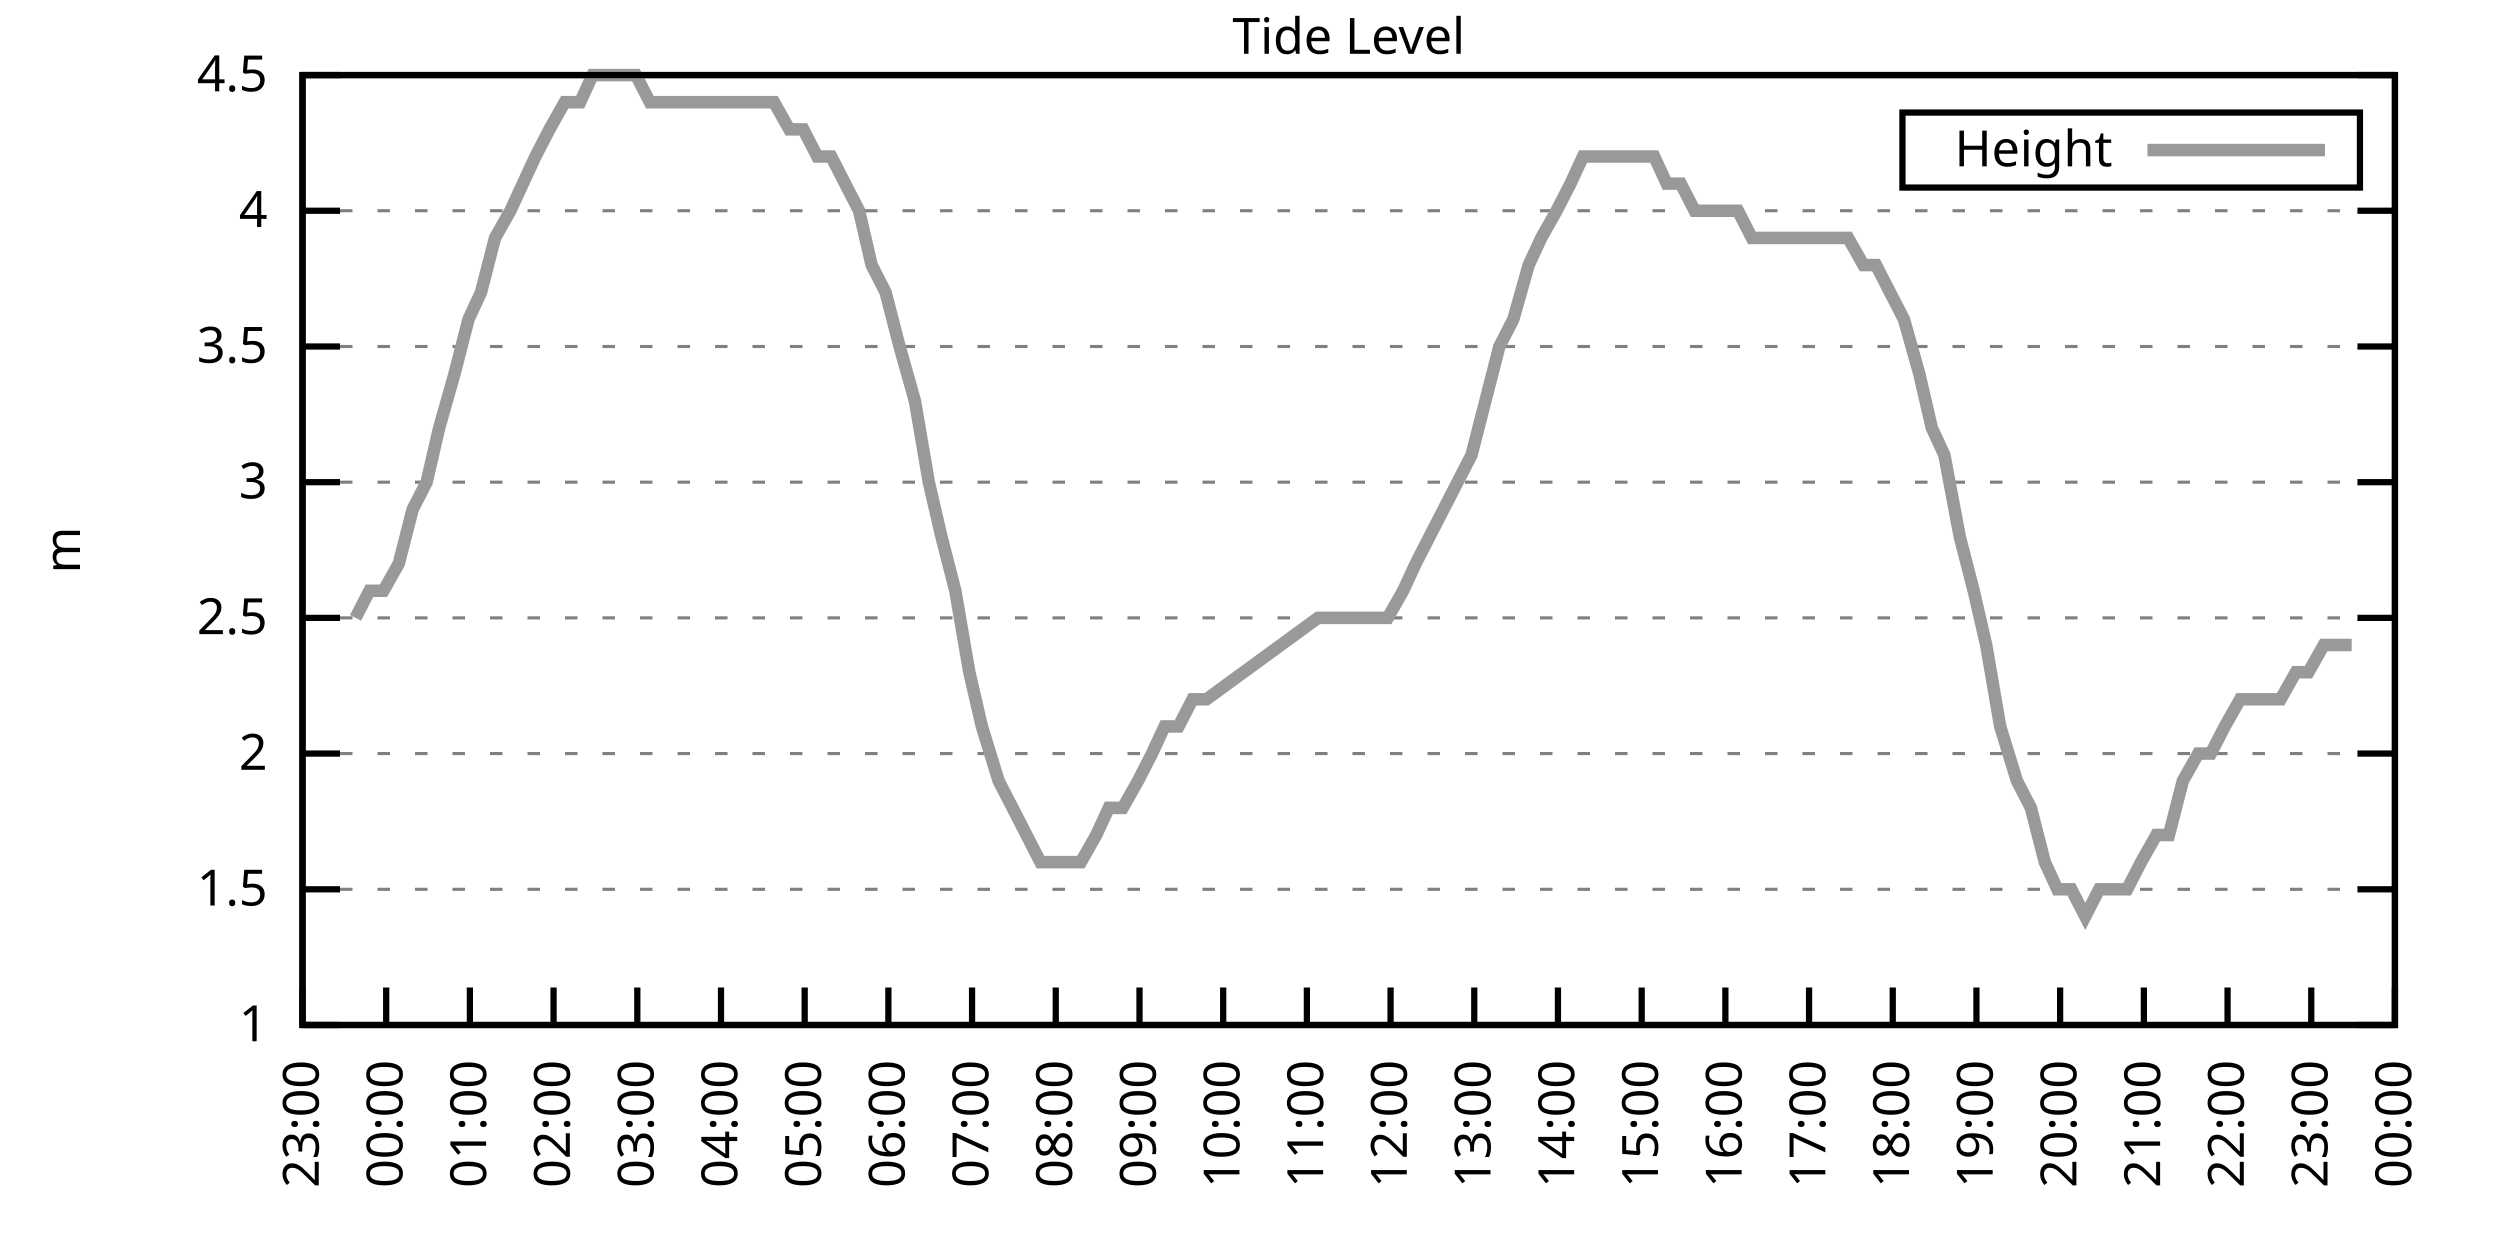
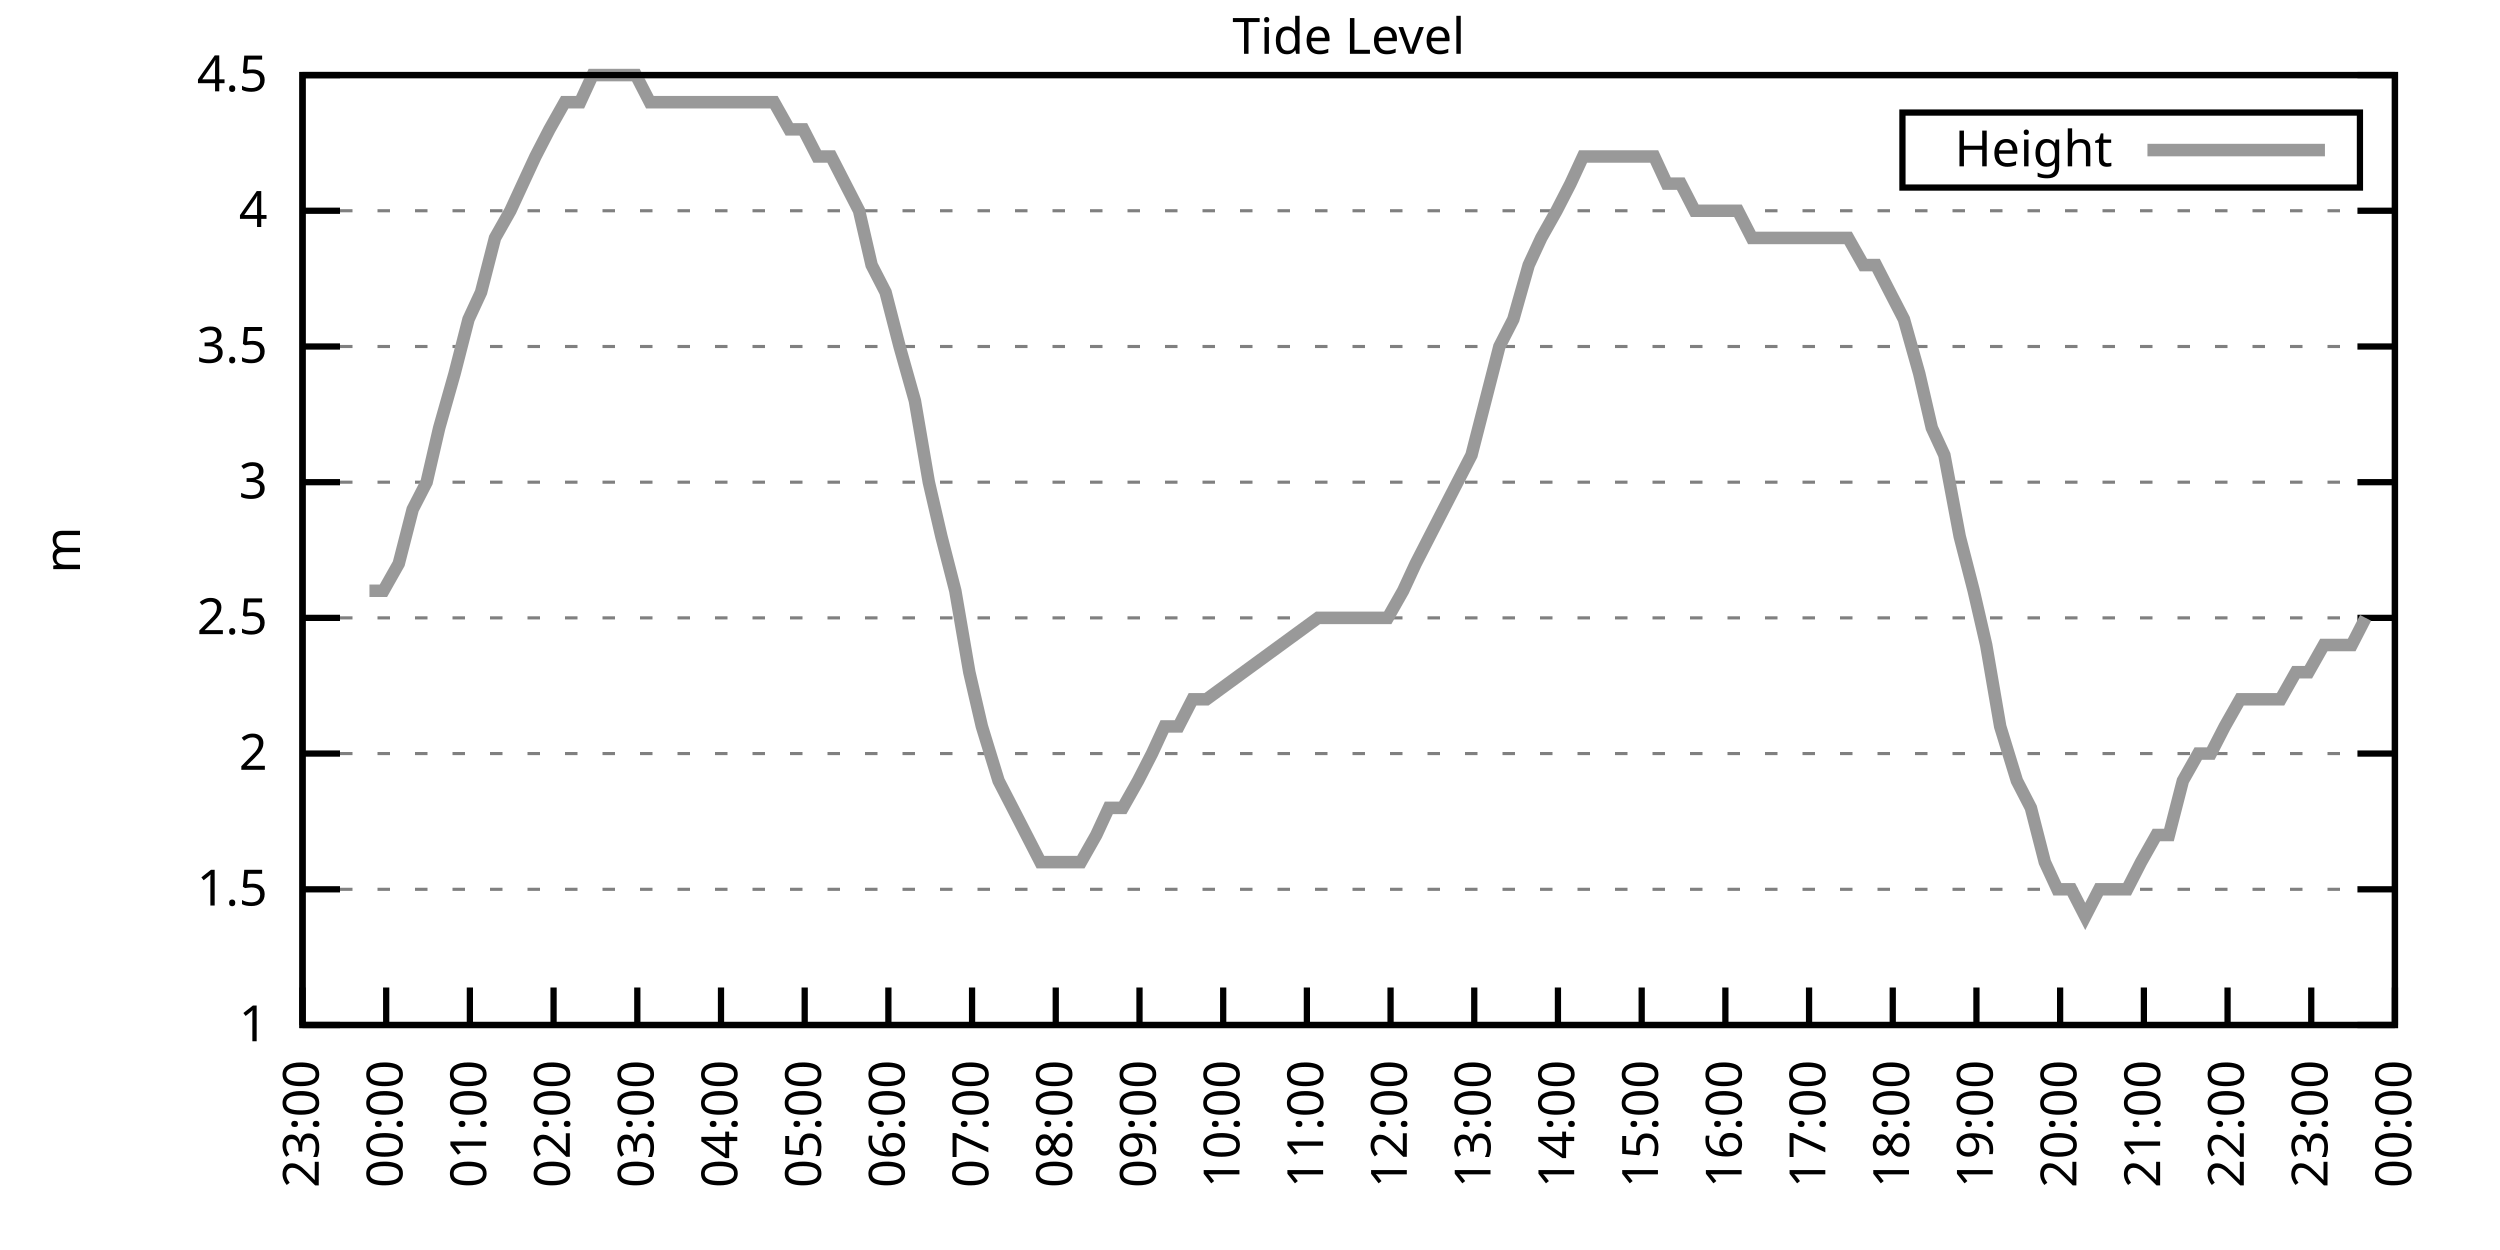
<svg xmlns="http://www.w3.org/2000/svg" xmlns:xlink="http://www.w3.org/1999/xlink" width="400" height="200" viewBox="0 0 400 200">
  <g id="gnuplot_canvas">
    <rect x="0" y="0" width="400" height="200" fill="none" />
    <defs>
      <circle id="gpDot" r="0.5" stroke-width="0.5" stroke="currentColor" />
      <path id="gpPt0" stroke-width="0.333" stroke="currentColor" d="M-1,0 h2 M0,-1 v2" />
      <path id="gpPt1" stroke-width="0.333" stroke="currentColor" d="M-1,-1 L1,1 M1,-1 L-1,1" />
      <path id="gpPt2" stroke-width="0.333" stroke="currentColor" d="M-1,0 L1,0 M0,-1 L0,1 M-1,-1 L1,1 M-1,1 L1,-1" />
      <rect id="gpPt3" stroke-width="0.333" stroke="currentColor" x="-1" y="-1" width="2" height="2" />
      <rect id="gpPt4" stroke-width="0.333" stroke="currentColor" fill="currentColor" x="-1" y="-1" width="2" height="2" />
      <circle id="gpPt5" stroke-width="0.333" stroke="currentColor" cx="0" cy="0" r="1" />
      <use xlink:href="#gpPt5" id="gpPt6" fill="currentColor" stroke="none" />
      <path id="gpPt7" stroke-width="0.333" stroke="currentColor" d="M0,-1.33 L-1.33,0.67 L1.33,0.67 z" />
      <use xlink:href="#gpPt7" id="gpPt8" fill="currentColor" stroke="none" />
      <use xlink:href="#gpPt7" id="gpPt9" stroke="currentColor" transform="rotate(180)" />
      <use xlink:href="#gpPt9" id="gpPt10" fill="currentColor" stroke="none" />
      <use xlink:href="#gpPt3" id="gpPt11" stroke="currentColor" transform="rotate(45)" />
      <use xlink:href="#gpPt11" id="gpPt12" fill="currentColor" stroke="none" />
      <path id="gpPt13" stroke-width="0.333" stroke="currentColor" d="M0,1.330 L1.265,0.411 L0.782,-1.067 L-0.782,-1.076 L-1.265,0.411 z" />
      <use xlink:href="#gpPt13" id="gpPt14" fill="currentColor" stroke="none" />
      <filter id="textbox" filterUnits="objectBoundingBox" x="0" y="0" height="1" width="1">
        <feFlood flood-color="white" flood-opacity="1" result="bgnd" />
        <feComposite in="SourceGraphic" in2="bgnd" operator="atop" />
      </filter>
      <filter id="greybox" filterUnits="objectBoundingBox" x="0" y="0" height="1" width="1">
        <feFlood flood-color="lightgrey" flood-opacity="1" result="grey" />
        <feComposite in="SourceGraphic" in2="grey" operator="atop" />
      </filter>
    </defs>
    <g fill="none" color="white" stroke="currentColor" stroke-width="1.00" stroke-linecap="butt" stroke-linejoin="miter">
</g>
    <g fill="none" color="black" stroke="currentColor" stroke-width="1.00" stroke-linecap="butt" stroke-linejoin="miter">
      <g stroke="none" shape-rendering="crispEdges">
        <polygon fill="rgb(255, 255, 255)" points="48.40,164.00 383.18,164.00 383.18,12.02 48.40,12.02 " />
      </g>
    </g>
    <g fill="none" color="black" stroke="currentColor" stroke-width="1.00" stroke-linecap="butt" stroke-linejoin="miter">
</g>
    <g fill="none" color="black" stroke="black" stroke-width="0.50" stroke-linecap="butt" stroke-linejoin="miter">
</g>
    <g fill="none" color="gray" stroke="currentColor" stroke-width="0.50" stroke-linecap="butt" stroke-linejoin="miter">
      <path stroke="gray" stroke-dasharray="2,4" class="gridline" d="M48.40,164.00 L383.19,164.00  " />
    </g>
    <g fill="none" color="gray" stroke="gray" stroke-width="1.00" stroke-linecap="butt" stroke-linejoin="miter">
</g>
    <g fill="none" color="black" stroke="currentColor" stroke-width="1.00" stroke-linecap="butt" stroke-linejoin="miter">
      <path stroke="black" d="M48.40,164.00 L54.40,164.00 M383.19,164.00 L377.19,164.00  " />
      <g transform="translate(42.80,166.60)" stroke="none" fill="black" font-family="Sans" font-size="8.00" text-anchor="end">
        <text>
          <tspan font-family="Sans"> 1</tspan>
        </text>
      </g>
    </g>
    <g fill="none" color="black" stroke="currentColor" stroke-width="1.00" stroke-linecap="butt" stroke-linejoin="miter">
</g>
    <g fill="none" color="black" stroke="black" stroke-width="0.50" stroke-linecap="butt" stroke-linejoin="miter">
</g>
    <g fill="none" color="gray" stroke="currentColor" stroke-width="0.50" stroke-linecap="butt" stroke-linejoin="miter">
      <path stroke="gray" stroke-dasharray="2,4" class="gridline" d="M48.40,142.29 L383.19,142.29  " />
    </g>
    <g fill="none" color="gray" stroke="gray" stroke-width="1.00" stroke-linecap="butt" stroke-linejoin="miter">
</g>
    <g fill="none" color="black" stroke="currentColor" stroke-width="1.00" stroke-linecap="butt" stroke-linejoin="miter">
      <path stroke="black" d="M48.40,142.29 L54.40,142.29 M383.19,142.29 L377.19,142.29  " />
      <g transform="translate(42.80,144.89)" stroke="none" fill="black" font-family="Sans" font-size="8.00" text-anchor="end">
        <text>
          <tspan font-family="Sans"> 1.5</tspan>
        </text>
      </g>
    </g>
    <g fill="none" color="black" stroke="currentColor" stroke-width="1.00" stroke-linecap="butt" stroke-linejoin="miter">
</g>
    <g fill="none" color="black" stroke="black" stroke-width="0.50" stroke-linecap="butt" stroke-linejoin="miter">
</g>
    <g fill="none" color="gray" stroke="currentColor" stroke-width="0.50" stroke-linecap="butt" stroke-linejoin="miter">
      <path stroke="gray" stroke-dasharray="2,4" class="gridline" d="M48.40,120.57 L383.19,120.57  " />
    </g>
    <g fill="none" color="gray" stroke="gray" stroke-width="1.00" stroke-linecap="butt" stroke-linejoin="miter">
</g>
    <g fill="none" color="black" stroke="currentColor" stroke-width="1.00" stroke-linecap="butt" stroke-linejoin="miter">
      <path stroke="black" d="M48.40,120.57 L54.40,120.57 M383.19,120.57 L377.19,120.57  " />
      <g transform="translate(42.80,123.17)" stroke="none" fill="black" font-family="Sans" font-size="8.00" text-anchor="end">
        <text>
          <tspan font-family="Sans"> 2</tspan>
        </text>
      </g>
    </g>
    <g fill="none" color="black" stroke="currentColor" stroke-width="1.00" stroke-linecap="butt" stroke-linejoin="miter">
</g>
    <g fill="none" color="black" stroke="black" stroke-width="0.50" stroke-linecap="butt" stroke-linejoin="miter">
</g>
    <g fill="none" color="gray" stroke="currentColor" stroke-width="0.50" stroke-linecap="butt" stroke-linejoin="miter">
      <path stroke="gray" stroke-dasharray="2,4" class="gridline" d="M48.40,98.86 L383.19,98.86  " />
    </g>
    <g fill="none" color="gray" stroke="gray" stroke-width="1.00" stroke-linecap="butt" stroke-linejoin="miter">
</g>
    <g fill="none" color="black" stroke="currentColor" stroke-width="1.00" stroke-linecap="butt" stroke-linejoin="miter">
      <path stroke="black" d="M48.40,98.86 L54.40,98.86 M383.19,98.86 L377.19,98.86  " />
      <g transform="translate(42.80,101.46)" stroke="none" fill="black" font-family="Sans" font-size="8.00" text-anchor="end">
        <text>
          <tspan font-family="Sans"> 2.5</tspan>
        </text>
      </g>
    </g>
    <g fill="none" color="black" stroke="currentColor" stroke-width="1.00" stroke-linecap="butt" stroke-linejoin="miter">
</g>
    <g fill="none" color="black" stroke="black" stroke-width="0.50" stroke-linecap="butt" stroke-linejoin="miter">
</g>
    <g fill="none" color="gray" stroke="currentColor" stroke-width="0.50" stroke-linecap="butt" stroke-linejoin="miter">
      <path stroke="gray" stroke-dasharray="2,4" class="gridline" d="M48.40,77.15 L383.19,77.15  " />
    </g>
    <g fill="none" color="gray" stroke="gray" stroke-width="1.00" stroke-linecap="butt" stroke-linejoin="miter">
</g>
    <g fill="none" color="black" stroke="currentColor" stroke-width="1.00" stroke-linecap="butt" stroke-linejoin="miter">
      <path stroke="black" d="M48.40,77.15 L54.40,77.15 M383.19,77.15 L377.19,77.15  " />
      <g transform="translate(42.80,79.75)" stroke="none" fill="black" font-family="Sans" font-size="8.00" text-anchor="end">
        <text>
          <tspan font-family="Sans"> 3</tspan>
        </text>
      </g>
    </g>
    <g fill="none" color="black" stroke="currentColor" stroke-width="1.00" stroke-linecap="butt" stroke-linejoin="miter">
</g>
    <g fill="none" color="black" stroke="black" stroke-width="0.50" stroke-linecap="butt" stroke-linejoin="miter">
</g>
    <g fill="none" color="gray" stroke="currentColor" stroke-width="0.50" stroke-linecap="butt" stroke-linejoin="miter">
      <path stroke="gray" stroke-dasharray="2,4" class="gridline" d="M48.40,55.44 L383.19,55.44  " />
    </g>
    <g fill="none" color="gray" stroke="gray" stroke-width="1.00" stroke-linecap="butt" stroke-linejoin="miter">
</g>
    <g fill="none" color="black" stroke="currentColor" stroke-width="1.00" stroke-linecap="butt" stroke-linejoin="miter">
      <path stroke="black" d="M48.40,55.44 L54.40,55.44 M383.19,55.44 L377.19,55.44  " />
      <g transform="translate(42.80,58.04)" stroke="none" fill="black" font-family="Sans" font-size="8.00" text-anchor="end">
        <text>
          <tspan font-family="Sans"> 3.5</tspan>
        </text>
      </g>
    </g>
    <g fill="none" color="black" stroke="currentColor" stroke-width="1.00" stroke-linecap="butt" stroke-linejoin="miter">
</g>
    <g fill="none" color="black" stroke="black" stroke-width="0.50" stroke-linecap="butt" stroke-linejoin="miter">
</g>
    <g fill="none" color="gray" stroke="currentColor" stroke-width="0.50" stroke-linecap="butt" stroke-linejoin="miter">
      <path stroke="gray" stroke-dasharray="2,4" class="gridline" d="M48.40,33.72 L383.19,33.72  " />
    </g>
    <g fill="none" color="gray" stroke="gray" stroke-width="1.00" stroke-linecap="butt" stroke-linejoin="miter">
</g>
    <g fill="none" color="black" stroke="currentColor" stroke-width="1.00" stroke-linecap="butt" stroke-linejoin="miter">
      <path stroke="black" d="M48.40,33.72 L54.40,33.72 M383.19,33.72 L377.19,33.72  " />
      <g transform="translate(42.80,36.32)" stroke="none" fill="black" font-family="Sans" font-size="8.00" text-anchor="end">
        <text>
          <tspan font-family="Sans"> 4</tspan>
        </text>
      </g>
    </g>
    <g fill="none" color="black" stroke="currentColor" stroke-width="1.00" stroke-linecap="butt" stroke-linejoin="miter">
</g>
    <g fill="none" color="black" stroke="black" stroke-width="0.50" stroke-linecap="butt" stroke-linejoin="miter">
</g>
    <g fill="none" color="gray" stroke="currentColor" stroke-width="0.50" stroke-linecap="butt" stroke-linejoin="miter">
      <path stroke="gray" stroke-dasharray="2,4" class="gridline" d="M48.40,12.01 L383.19,12.01  " />
    </g>
    <g fill="none" color="gray" stroke="gray" stroke-width="1.00" stroke-linecap="butt" stroke-linejoin="miter">
</g>
    <g fill="none" color="black" stroke="currentColor" stroke-width="1.00" stroke-linecap="butt" stroke-linejoin="miter">
      <path stroke="black" d="M48.40,12.01 L54.40,12.01 M383.19,12.01 L377.19,12.01  " />
      <g transform="translate(42.80,14.61)" stroke="none" fill="black" font-family="Sans" font-size="8.00" text-anchor="end">
        <text>
          <tspan font-family="Sans"> 4.5</tspan>
        </text>
      </g>
    </g>
    <g fill="none" color="black" stroke="currentColor" stroke-width="1.00" stroke-linecap="butt" stroke-linejoin="miter">
      <path stroke="black" d="M48.40,164.00 L48.40,158.00  " />
      <g transform="translate(51.00,169.60) rotate(270.00)" stroke="none" fill="black" font-family="Sans" font-size="8.00" text-anchor="end">
        <text>
          <tspan font-family="Sans">23:00</tspan>
        </text>
      </g>
    </g>
    <g fill="none" color="black" stroke="currentColor" stroke-width="1.00" stroke-linecap="butt" stroke-linejoin="miter">
      <path stroke="black" d="M61.79,164.00 L61.79,158.00  " />
      <g transform="translate(64.39,169.60) rotate(270.00)" stroke="none" fill="black" font-family="Sans" font-size="8.00" text-anchor="end">
        <text>
          <tspan font-family="Sans">00:00</tspan>
        </text>
      </g>
    </g>
    <g fill="none" color="black" stroke="currentColor" stroke-width="1.00" stroke-linecap="butt" stroke-linejoin="miter">
      <path stroke="black" d="M75.18,164.00 L75.18,158.00  " />
      <g transform="translate(77.78,169.60) rotate(270.00)" stroke="none" fill="black" font-family="Sans" font-size="8.00" text-anchor="end">
        <text>
          <tspan font-family="Sans">01:00</tspan>
        </text>
      </g>
    </g>
    <g fill="none" color="black" stroke="currentColor" stroke-width="1.00" stroke-linecap="butt" stroke-linejoin="miter">
      <path stroke="black" d="M88.57,164.00 L88.57,158.00  " />
      <g transform="translate(91.17,169.60) rotate(270.00)" stroke="none" fill="black" font-family="Sans" font-size="8.00" text-anchor="end">
        <text>
          <tspan font-family="Sans">02:00</tspan>
        </text>
      </g>
    </g>
    <g fill="none" color="black" stroke="currentColor" stroke-width="1.00" stroke-linecap="butt" stroke-linejoin="miter">
      <path stroke="black" d="M101.97,164.00 L101.97,158.00  " />
      <g transform="translate(104.57,169.60) rotate(270.00)" stroke="none" fill="black" font-family="Sans" font-size="8.00" text-anchor="end">
        <text>
          <tspan font-family="Sans">03:00</tspan>
        </text>
      </g>
    </g>
    <g fill="none" color="black" stroke="currentColor" stroke-width="1.00" stroke-linecap="butt" stroke-linejoin="miter">
      <path stroke="black" d="M115.36,164.00 L115.36,158.00  " />
      <g transform="translate(117.96,169.60) rotate(270.00)" stroke="none" fill="black" font-family="Sans" font-size="8.00" text-anchor="end">
        <text>
          <tspan font-family="Sans">04:00</tspan>
        </text>
      </g>
    </g>
    <g fill="none" color="black" stroke="currentColor" stroke-width="1.00" stroke-linecap="butt" stroke-linejoin="miter">
      <path stroke="black" d="M128.75,164.00 L128.75,158.00  " />
      <g transform="translate(131.35,169.60) rotate(270.00)" stroke="none" fill="black" font-family="Sans" font-size="8.00" text-anchor="end">
        <text>
          <tspan font-family="Sans">05:00</tspan>
        </text>
      </g>
    </g>
    <g fill="none" color="black" stroke="currentColor" stroke-width="1.00" stroke-linecap="butt" stroke-linejoin="miter">
      <path stroke="black" d="M142.14,164.00 L142.14,158.00  " />
      <g transform="translate(144.74,169.60) rotate(270.00)" stroke="none" fill="black" font-family="Sans" font-size="8.00" text-anchor="end">
        <text>
          <tspan font-family="Sans">06:00</tspan>
        </text>
      </g>
    </g>
    <g fill="none" color="black" stroke="currentColor" stroke-width="1.00" stroke-linecap="butt" stroke-linejoin="miter">
      <path stroke="black" d="M155.53,164.00 L155.53,158.00  " />
      <g transform="translate(158.13,169.60) rotate(270.00)" stroke="none" fill="black" font-family="Sans" font-size="8.00" text-anchor="end">
        <text>
          <tspan font-family="Sans">07:00</tspan>
        </text>
      </g>
    </g>
    <g fill="none" color="black" stroke="currentColor" stroke-width="1.00" stroke-linecap="butt" stroke-linejoin="miter">
      <path stroke="black" d="M168.92,164.00 L168.92,158.00  " />
      <g transform="translate(171.52,169.60) rotate(270.00)" stroke="none" fill="black" font-family="Sans" font-size="8.00" text-anchor="end">
        <text>
          <tspan font-family="Sans">08:00</tspan>
        </text>
      </g>
    </g>
    <g fill="none" color="black" stroke="currentColor" stroke-width="1.00" stroke-linecap="butt" stroke-linejoin="miter">
      <path stroke="black" d="M182.32,164.00 L182.32,158.00  " />
      <g transform="translate(184.92,169.60) rotate(270.00)" stroke="none" fill="black" font-family="Sans" font-size="8.00" text-anchor="end">
        <text>
          <tspan font-family="Sans">09:00</tspan>
        </text>
      </g>
    </g>
    <g fill="none" color="black" stroke="currentColor" stroke-width="1.00" stroke-linecap="butt" stroke-linejoin="miter">
      <path stroke="black" d="M195.71,164.00 L195.71,158.00  " />
      <g transform="translate(198.31,169.60) rotate(270.00)" stroke="none" fill="black" font-family="Sans" font-size="8.00" text-anchor="end">
        <text>
          <tspan font-family="Sans">10:00</tspan>
        </text>
      </g>
    </g>
    <g fill="none" color="black" stroke="currentColor" stroke-width="1.00" stroke-linecap="butt" stroke-linejoin="miter">
      <path stroke="black" d="M209.10,164.00 L209.10,158.00  " />
      <g transform="translate(211.70,169.60) rotate(270.00)" stroke="none" fill="black" font-family="Sans" font-size="8.00" text-anchor="end">
        <text>
          <tspan font-family="Sans">11:00</tspan>
        </text>
      </g>
    </g>
    <g fill="none" color="black" stroke="currentColor" stroke-width="1.00" stroke-linecap="butt" stroke-linejoin="miter">
      <path stroke="black" d="M222.49,164.00 L222.49,158.00  " />
      <g transform="translate(225.09,169.60) rotate(270.00)" stroke="none" fill="black" font-family="Sans" font-size="8.00" text-anchor="end">
        <text>
          <tspan font-family="Sans">12:00</tspan>
        </text>
      </g>
    </g>
    <g fill="none" color="black" stroke="currentColor" stroke-width="1.00" stroke-linecap="butt" stroke-linejoin="miter">
      <path stroke="black" d="M235.88,164.00 L235.88,158.00  " />
      <g transform="translate(238.48,169.60) rotate(270.00)" stroke="none" fill="black" font-family="Sans" font-size="8.00" text-anchor="end">
        <text>
          <tspan font-family="Sans">13:00</tspan>
        </text>
      </g>
    </g>
    <g fill="none" color="black" stroke="currentColor" stroke-width="1.00" stroke-linecap="butt" stroke-linejoin="miter">
      <path stroke="black" d="M249.27,164.00 L249.27,158.00  " />
      <g transform="translate(251.87,169.60) rotate(270.00)" stroke="none" fill="black" font-family="Sans" font-size="8.00" text-anchor="end">
        <text>
          <tspan font-family="Sans">14:00</tspan>
        </text>
      </g>
    </g>
    <g fill="none" color="black" stroke="currentColor" stroke-width="1.00" stroke-linecap="butt" stroke-linejoin="miter">
      <path stroke="black" d="M262.67,164.00 L262.67,158.00  " />
      <g transform="translate(265.27,169.60) rotate(270.00)" stroke="none" fill="black" font-family="Sans" font-size="8.00" text-anchor="end">
        <text>
          <tspan font-family="Sans">15:00</tspan>
        </text>
      </g>
    </g>
    <g fill="none" color="black" stroke="currentColor" stroke-width="1.00" stroke-linecap="butt" stroke-linejoin="miter">
      <path stroke="black" d="M276.06,164.00 L276.06,158.00  " />
      <g transform="translate(278.66,169.60) rotate(270.00)" stroke="none" fill="black" font-family="Sans" font-size="8.00" text-anchor="end">
        <text>
          <tspan font-family="Sans">16:00</tspan>
        </text>
      </g>
    </g>
    <g fill="none" color="black" stroke="currentColor" stroke-width="1.00" stroke-linecap="butt" stroke-linejoin="miter">
      <path stroke="black" d="M289.45,164.00 L289.45,158.00  " />
      <g transform="translate(292.05,169.60) rotate(270.00)" stroke="none" fill="black" font-family="Sans" font-size="8.00" text-anchor="end">
        <text>
          <tspan font-family="Sans">17:00</tspan>
        </text>
      </g>
    </g>
    <g fill="none" color="black" stroke="currentColor" stroke-width="1.00" stroke-linecap="butt" stroke-linejoin="miter">
      <path stroke="black" d="M302.84,164.00 L302.84,158.00  " />
      <g transform="translate(305.44,169.60) rotate(270.00)" stroke="none" fill="black" font-family="Sans" font-size="8.00" text-anchor="end">
        <text>
          <tspan font-family="Sans">18:00</tspan>
        </text>
      </g>
    </g>
    <g fill="none" color="black" stroke="currentColor" stroke-width="1.00" stroke-linecap="butt" stroke-linejoin="miter">
      <path stroke="black" d="M316.23,164.00 L316.23,158.00  " />
      <g transform="translate(318.83,169.60) rotate(270.00)" stroke="none" fill="black" font-family="Sans" font-size="8.00" text-anchor="end">
        <text>
          <tspan font-family="Sans">19:00</tspan>
        </text>
      </g>
    </g>
    <g fill="none" color="black" stroke="currentColor" stroke-width="1.00" stroke-linecap="butt" stroke-linejoin="miter">
      <path stroke="black" d="M329.62,164.00 L329.62,158.00  " />
      <g transform="translate(332.22,169.60) rotate(270.00)" stroke="none" fill="black" font-family="Sans" font-size="8.00" text-anchor="end">
        <text>
          <tspan font-family="Sans">20:00</tspan>
        </text>
      </g>
    </g>
    <g fill="none" color="black" stroke="currentColor" stroke-width="1.00" stroke-linecap="butt" stroke-linejoin="miter">
      <path stroke="black" d="M343.02,164.00 L343.02,158.00  " />
      <g transform="translate(345.62,169.60) rotate(270.00)" stroke="none" fill="black" font-family="Sans" font-size="8.00" text-anchor="end">
        <text>
          <tspan font-family="Sans">21:00</tspan>
        </text>
      </g>
    </g>
    <g fill="none" color="black" stroke="currentColor" stroke-width="1.00" stroke-linecap="butt" stroke-linejoin="miter">
      <path stroke="black" d="M356.41,164.00 L356.41,158.00  " />
      <g transform="translate(359.01,169.60) rotate(270.00)" stroke="none" fill="black" font-family="Sans" font-size="8.00" text-anchor="end">
        <text>
          <tspan font-family="Sans">22:00</tspan>
        </text>
      </g>
    </g>
    <g fill="none" color="black" stroke="currentColor" stroke-width="1.00" stroke-linecap="butt" stroke-linejoin="miter">
      <path stroke="black" d="M369.80,164.00 L369.80,158.00  " />
      <g transform="translate(372.40,169.60) rotate(270.00)" stroke="none" fill="black" font-family="Sans" font-size="8.00" text-anchor="end">
        <text>
          <tspan font-family="Sans">23:00</tspan>
        </text>
      </g>
    </g>
    <g fill="none" color="black" stroke="currentColor" stroke-width="1.00" stroke-linecap="butt" stroke-linejoin="miter">
      <path stroke="black" d="M383.19,164.00 L383.19,158.00  " />
      <g transform="translate(385.79,169.60) rotate(270.00)" stroke="none" fill="black" font-family="Sans" font-size="8.00" text-anchor="end">
        <text>
          <tspan font-family="Sans">00:00</tspan>
        </text>
      </g>
    </g>
    <g fill="none" color="black" stroke="currentColor" stroke-width="1.00" stroke-linecap="butt" stroke-linejoin="miter">
</g>
    <g fill="none" color="black" stroke="currentColor" stroke-width="1.00" stroke-linecap="butt" stroke-linejoin="miter">
      <path stroke="black" d="M48.40,12.01 L48.40,164.00 L383.19,164.00 L383.19,12.01 L48.40,12.01 Z  " />
    </g>
    <g fill="none" color="black" stroke="currentColor" stroke-width="1.00" stroke-linecap="butt" stroke-linejoin="miter">
</g>
    <g fill="none" color="black" stroke="currentColor" stroke-width="1.00" stroke-linecap="butt" stroke-linejoin="miter">
      <path stroke="black" d="M304.39,30.01 L304.39,18.01 L377.59,18.01 L377.59,30.01 L304.39,30.01 Z  " />
    </g>
    <g id="Tide_level_plot_1">
      <g fill="none" color="white" stroke="black" stroke-width="2.00" stroke-linecap="butt" stroke-linejoin="miter">
</g>
      <g fill="none" color="black" stroke="currentColor" stroke-width="2.00" stroke-linecap="butt" stroke-linejoin="miter">
        <g transform="translate(337.99,26.61)" stroke="none" fill="black" font-family="Sans" font-size="8.00" text-anchor="end">
          <text>
            <tspan font-family="Sans">Height</tspan>
          </text>
        </g>
      </g>
      <g fill="none" color="black" stroke="currentColor" stroke-width="2.00" stroke-linecap="butt" stroke-linejoin="miter">
-         <path stroke="rgb(153, 153, 153)" d="M343.59,24.01 L371.99,24.01 M56.88,98.86 L59.11,94.52 L61.35,94.52 L63.80,90.18 L66.03,81.49 L68.26,77.15   L70.27,68.46 L72.73,59.78 L74.96,51.09 L76.97,46.75 L79.20,38.07 L81.66,33.72 L83.66,29.38 L85.67,25.04   L87.91,20.70 L90.36,16.35 L92.82,16.35 L94.82,12.01 L97.06,12.01 L99.51,12.01 L101.74,12.01 L103.98,16.35   L106.21,16.35 L108.44,16.35 L110.67,16.35 L112.90,16.35 L115.13,16.35 L117.37,16.35 L119.38,16.35 L121.83,16.35   L123.84,16.35 L126.29,20.70 L128.53,20.70 L130.76,25.04 L132.99,25.04 L135.22,29.38 L137.45,33.72 L139.46,42.41   L141.69,46.75 L143.93,55.44 L146.38,64.12 L148.61,77.15 L150.62,85.83 L152.85,94.52 L155.09,107.55 L157.10,116.23   L159.77,124.92 L162.01,129.26 L164.24,133.60 L166.47,137.94 L168.70,137.94 L170.93,137.94 L172.94,137.94 L175.40,133.60   L177.41,129.26 L179.64,129.26 L182.09,124.92 L184.32,120.57 L186.33,116.23 L188.57,116.23 L190.80,111.89 L193.03,111.89   L210.88,98.86 L213.12,98.86 L215.35,98.86 L217.58,98.86 L219.81,98.86 L222.04,98.86 L224.50,94.52 L226.51,90.18   L228.74,85.83 L230.97,81.49 L233.20,77.15 L235.44,72.81 L237.67,64.12 L239.90,55.44 L242.13,51.09 L244.59,42.41   L246.60,38.07 L249.05,33.72 L251.28,29.38 L253.29,25.04 L255.75,25.04 L257.76,25.04 L259.99,25.04 L262.44,25.04   L264.67,25.04 L266.68,29.38 L268.92,29.38 L271.15,33.72 L273.60,33.72 L275.83,33.72 L278.07,33.72 L280.30,38.07   L282.53,38.07 L284.54,38.07 L286.99,38.07 L289.23,38.07 L291.23,38.07 L293.69,38.07 L295.70,38.07 L298.15,42.41   L300.16,42.41 L302.39,46.75 L304.63,51.09 L307.08,59.78 L309.09,68.46 L311.10,72.81 L313.55,85.83 L315.79,94.52   L317.79,103.20 L320.03,116.23 L322.70,124.92 L324.94,129.26 L327.17,137.94 L329.18,142.29 L331.41,142.29 L333.64,146.63   L335.87,142.29 L338.10,142.29 L340.34,142.29 L342.57,137.94 L345.02,133.60 L347.03,133.60 L349.26,124.92 L351.72,120.57   L353.73,120.57 L355.96,116.23 L358.42,111.89 L360.65,111.89 L362.66,111.89 L364.89,111.89 L367.34,107.55 L369.35,107.55   L371.81,103.20 L373.82,103.20 L376.27,103.20  " />
+         <path stroke="rgb(153, 153, 153)" d="M343.59,24.01 L371.99,24.01 M59.11,94.52 L61.35,94.52 L63.80,90.18 L66.03,81.49 L68.26,77.15 L70.27,68.46   L72.73,59.78 L74.96,51.09 L76.97,46.75 L79.20,38.07 L81.66,33.72 L83.66,29.38 L85.67,25.04 L87.91,20.70   L90.36,16.35 L92.82,16.35 L94.82,12.01 L97.06,12.01 L99.51,12.01 L101.74,12.01 L103.98,16.35 L106.21,16.35   L108.44,16.35 L110.67,16.35 L112.90,16.35 L115.13,16.35 L117.37,16.35 L119.38,16.35 L121.83,16.35 L123.84,16.35   L126.29,20.70 L128.53,20.70 L130.76,25.04 L132.99,25.04 L135.22,29.38 L137.45,33.72 L139.46,42.41 L141.69,46.75   L143.93,55.44 L146.38,64.12 L148.61,77.15 L150.62,85.83 L152.85,94.52 L155.09,107.55 L157.10,116.23 L159.77,124.92   L162.01,129.26 L164.24,133.60 L166.47,137.94 L168.70,137.94 L170.93,137.94 L172.94,137.94 L175.40,133.60 L177.41,129.26   L179.64,129.26 L182.09,124.92 L184.32,120.57 L186.33,116.23 L188.57,116.23 L190.80,111.89 L193.03,111.89 L210.88,98.86   L213.12,98.86 L215.35,98.86 L217.58,98.86 L219.81,98.86 L222.04,98.86 L224.50,94.52 L226.51,90.18 L228.74,85.83   L230.97,81.49 L233.20,77.15 L235.44,72.81 L237.67,64.12 L239.90,55.44 L242.13,51.09 L244.59,42.41 L246.60,38.07   L249.05,33.72 L251.28,29.38 L253.29,25.04 L255.75,25.04 L257.76,25.04 L259.99,25.04 L262.44,25.04 L264.67,25.04   L266.68,29.38 L268.92,29.38 L271.15,33.72 L273.60,33.72 L275.83,33.72 L278.07,33.72 L280.30,38.07 L282.53,38.07   L284.54,38.07 L286.99,38.07 L289.23,38.07 L291.23,38.07 L293.69,38.07 L295.70,38.07 L298.15,42.41 L300.16,42.41   L302.39,46.75 L304.63,51.09 L307.08,59.78 L309.09,68.46 L311.10,72.81 L313.55,85.83 L315.79,94.52 L317.79,103.20   L320.03,116.23 L322.70,124.92 L324.94,129.26 L327.17,137.94 L329.18,142.29 L331.41,142.29 L333.64,146.63 L335.87,142.29   L338.10,142.29 L340.34,142.29 L342.57,137.94 L345.02,133.60 L347.03,133.60 L349.26,124.92 L351.72,120.57 L353.73,120.57   L355.96,116.23 L358.42,111.89 L360.65,111.89 L362.66,111.89 L364.89,111.89 L367.34,107.55 L369.35,107.55 L371.81,103.20   L373.82,103.20 L376.27,103.20 L378.50,98.86  " />
      </g>
    </g>
    <g fill="none" color="black" stroke="currentColor" stroke-width="2.00" stroke-linecap="butt" stroke-linejoin="miter">
</g>
    <g fill="none" color="black" stroke="black" stroke-width="1.00" stroke-linecap="butt" stroke-linejoin="miter">
</g>
    <g fill="none" color="black" stroke="currentColor" stroke-width="1.00" stroke-linecap="butt" stroke-linejoin="miter">
      <path stroke="black" d="M48.40,12.01 L48.40,164.00 L383.19,164.00 L383.19,12.01 L48.40,12.01 Z  " />
      <g transform="translate(12.80,88.01) rotate(270.00)" stroke="none" fill="black" font-family="Sans" font-size="8.00" text-anchor="middle">
        <text>
          <tspan font-family="Sans">m</tspan>
        </text>
      </g>
    </g>
    <g fill="none" color="black" stroke="currentColor" stroke-width="1.00" stroke-linecap="butt" stroke-linejoin="miter">
</g>
    <g fill="none" color="black" stroke="currentColor" stroke-width="1.00" stroke-linecap="butt" stroke-linejoin="miter">
      <g transform="translate(215.79,8.61)" stroke="none" fill="black" font-family="Sans" font-size="8.00" text-anchor="middle">
        <text>
          <tspan font-family="Sans">Tide Level</tspan>
        </text>
      </g>
    </g>
    <g fill="none" color="black" stroke="currentColor" stroke-width="1.00" stroke-linecap="butt" stroke-linejoin="miter">
</g>
  </g>
</svg>
